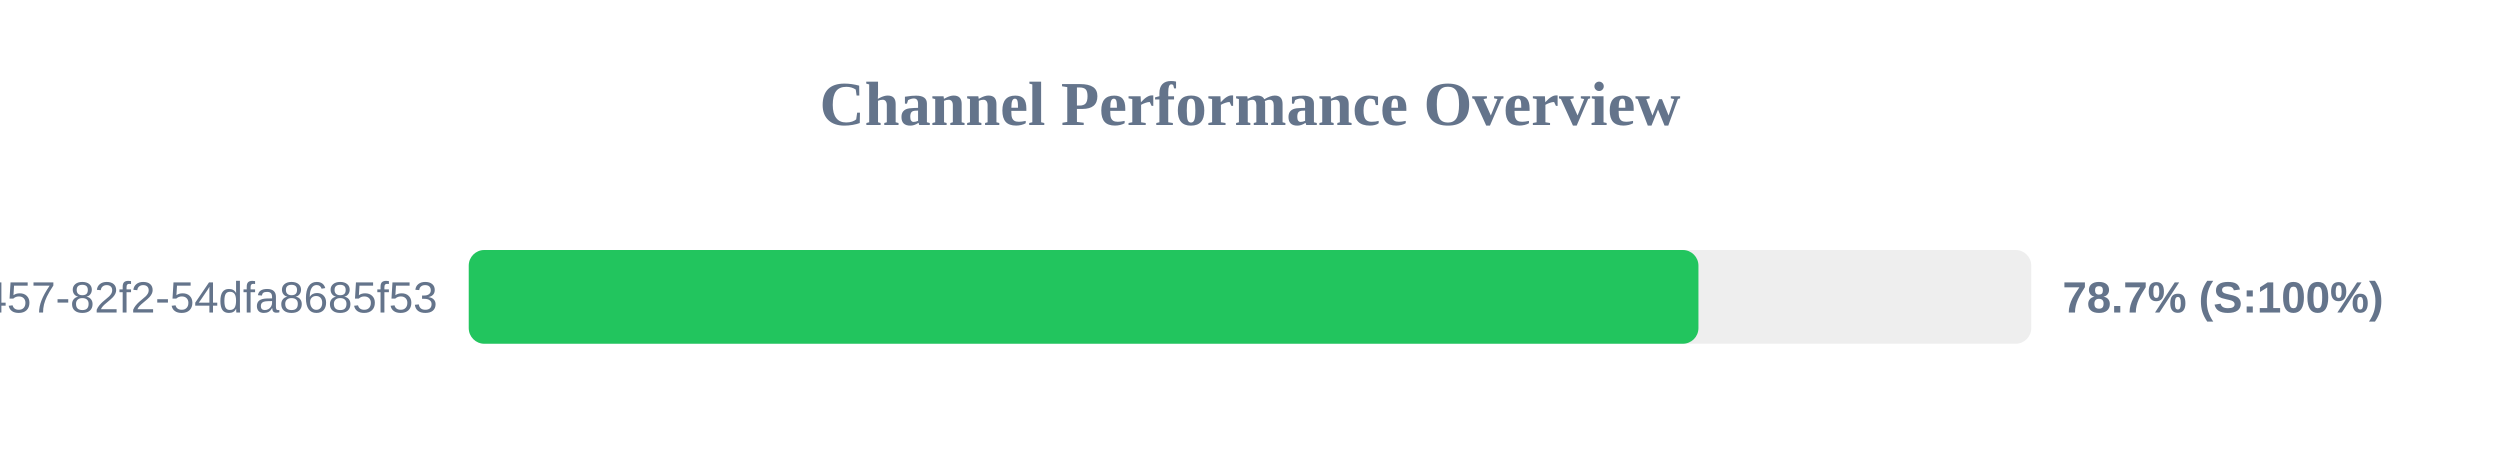
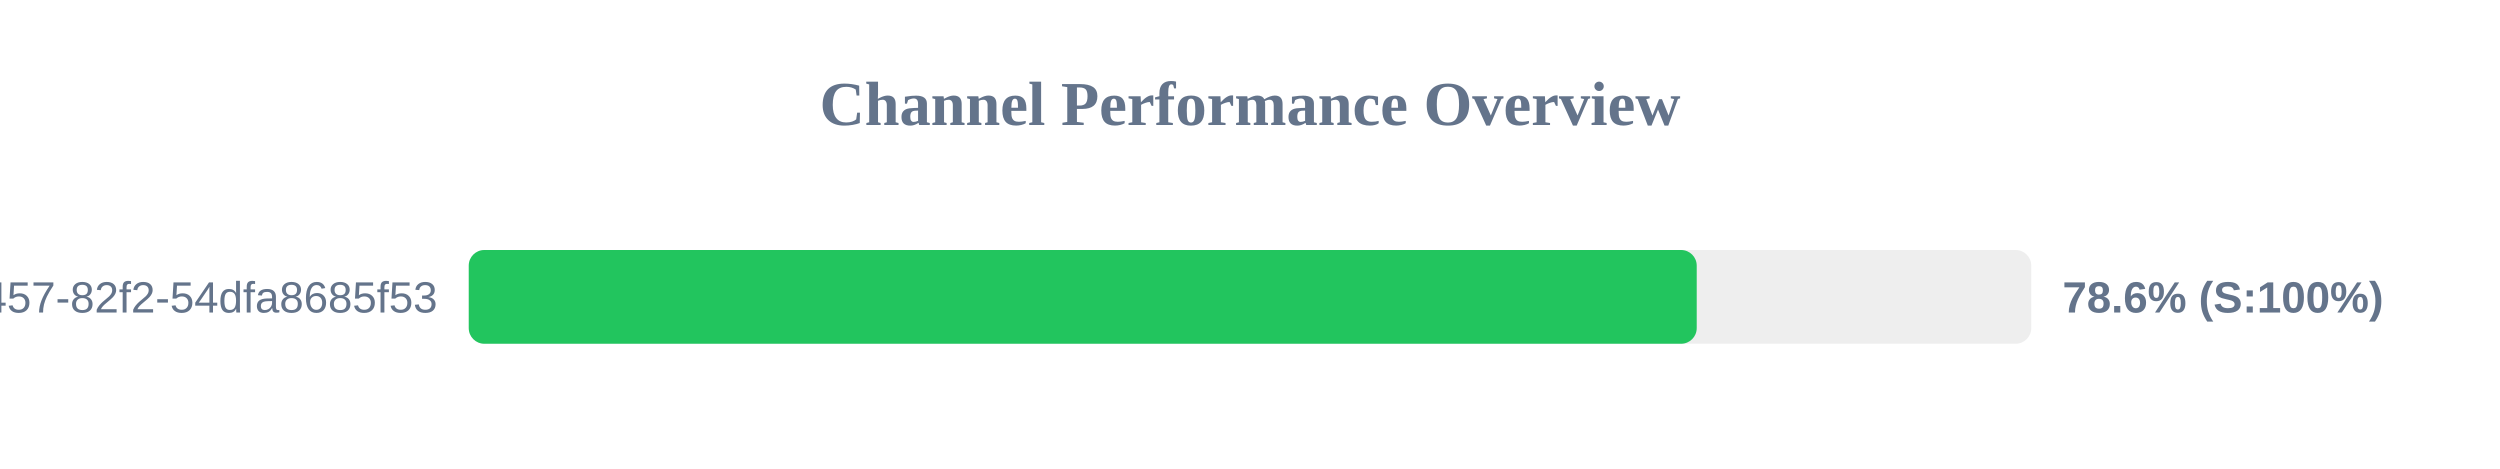
<svg xmlns="http://www.w3.org/2000/svg" width="800" height="150" version="1.1">
  <style>
        .row { font: 14px Arial; fill: #64748b; }
        .score { font: bold 14px Arial; fill: #64748b; }
    </style>
  <text x="400" y="40" text-anchor="middle" font-size="20px" font-weight="bold" fill="#64748b">Channel Performance Overview</text>
  <rect x="150" y="80" width="500" height="30" fill="#eee" rx="5" />
-   <rect x="150" y="80" width="393.5" height="30" fill="#22c55e" rx="5" />
+   <rect x="150" y="80" width="392.95" height="30" fill="#22c55e" rx="5" />
  <text x="140" y="100" text-anchor="end" class="row">?uuid=413c8b50-96bf-4457-82f2-54dfa8685f53</text>
-   <text x="660" y="100" text-anchor="start" class="score">78.7% (S:100%)</text>
+   <text x="660" y="100" text-anchor="start" class="score">78.6% (S:100%)</text>
</svg>
